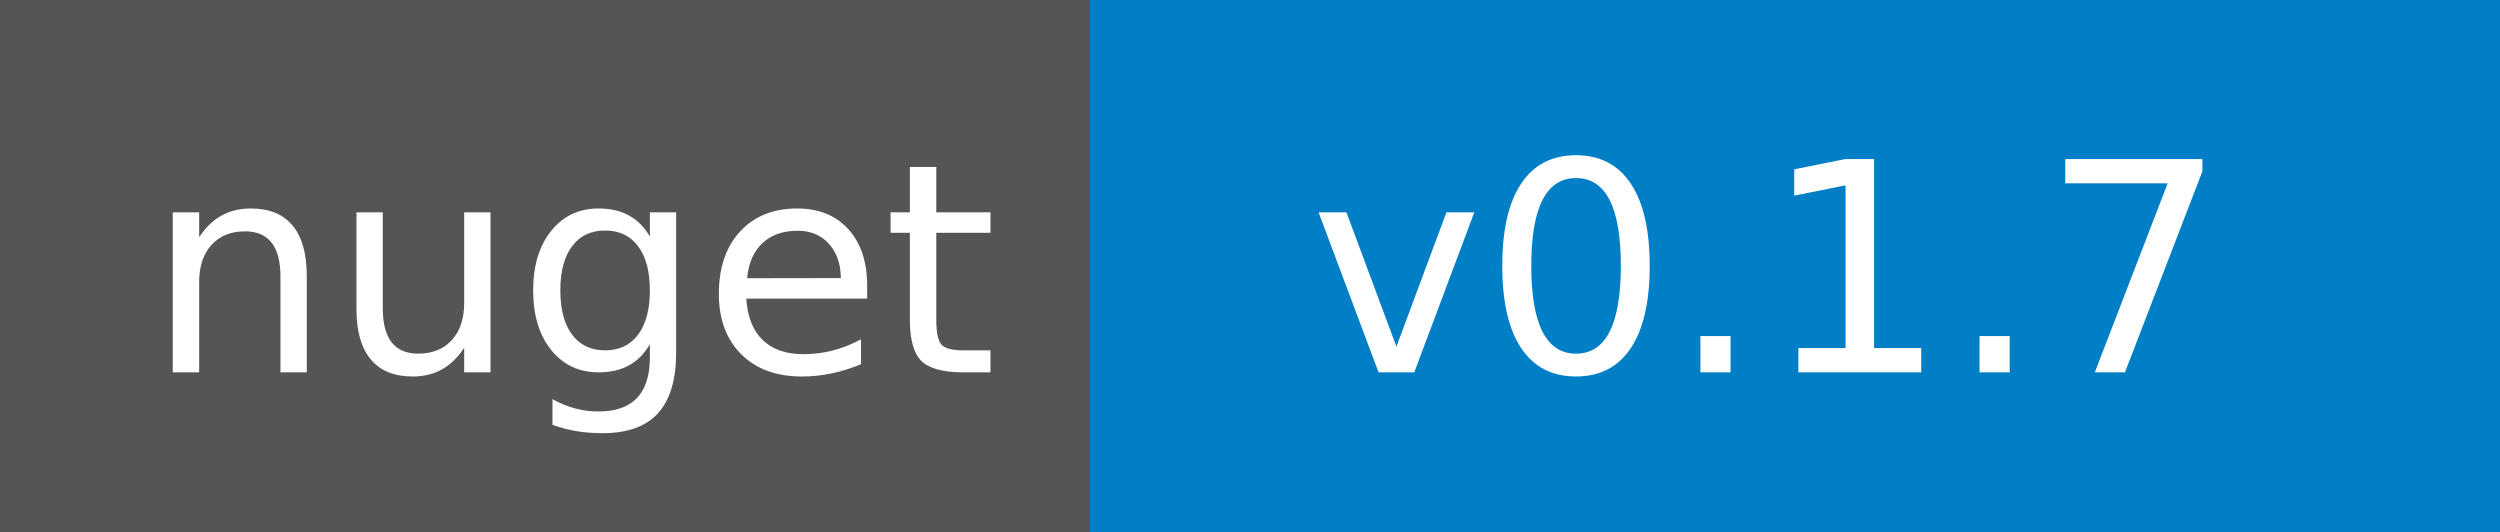
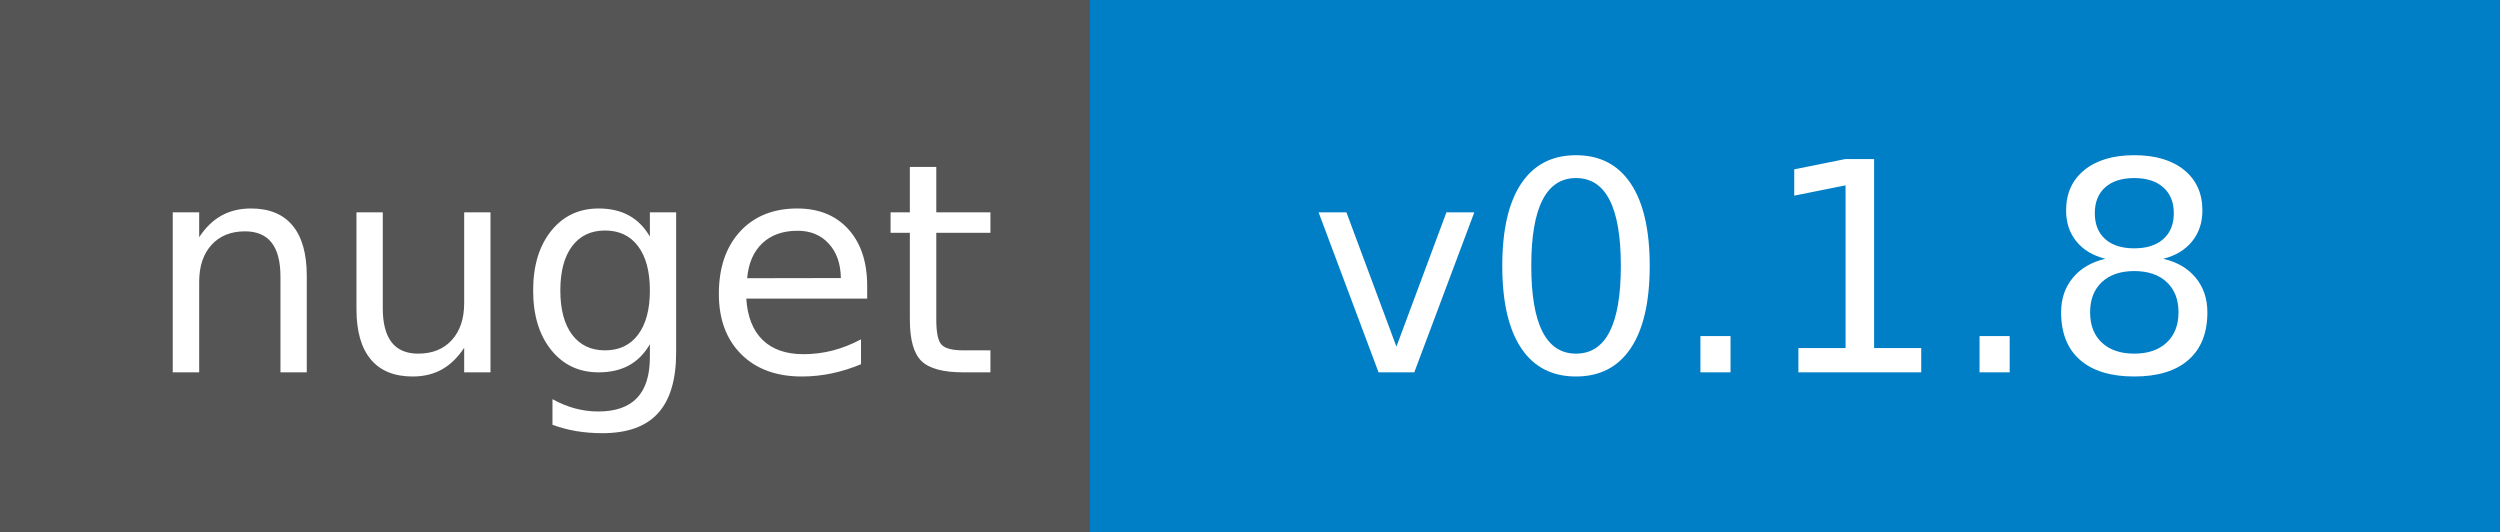
<svg xmlns="http://www.w3.org/2000/svg" width="94" height="20">
  <g shape-rendering="crispEdges">
    <path fill="#555" d="M0 0h41v20H0z" />
    <path fill="#007ec6" d="M41 0h53v20H41z" />
  </g>
  <g fill="#fff" text-anchor="middle" font-family="DejaVu Sans,Verdana,Geneva,sans-serif" font-size="110">
    <text x="215" y="140" transform="scale(.1)" textLength="310">nuget</text>
-     <text x="665" y="140" transform="scale(.1)" textLength="430">v0.1.7</text>
+     <text x="665" y="140" transform="scale(.1)" textLength="430">v0.1.8</text>
  </g>
</svg>
